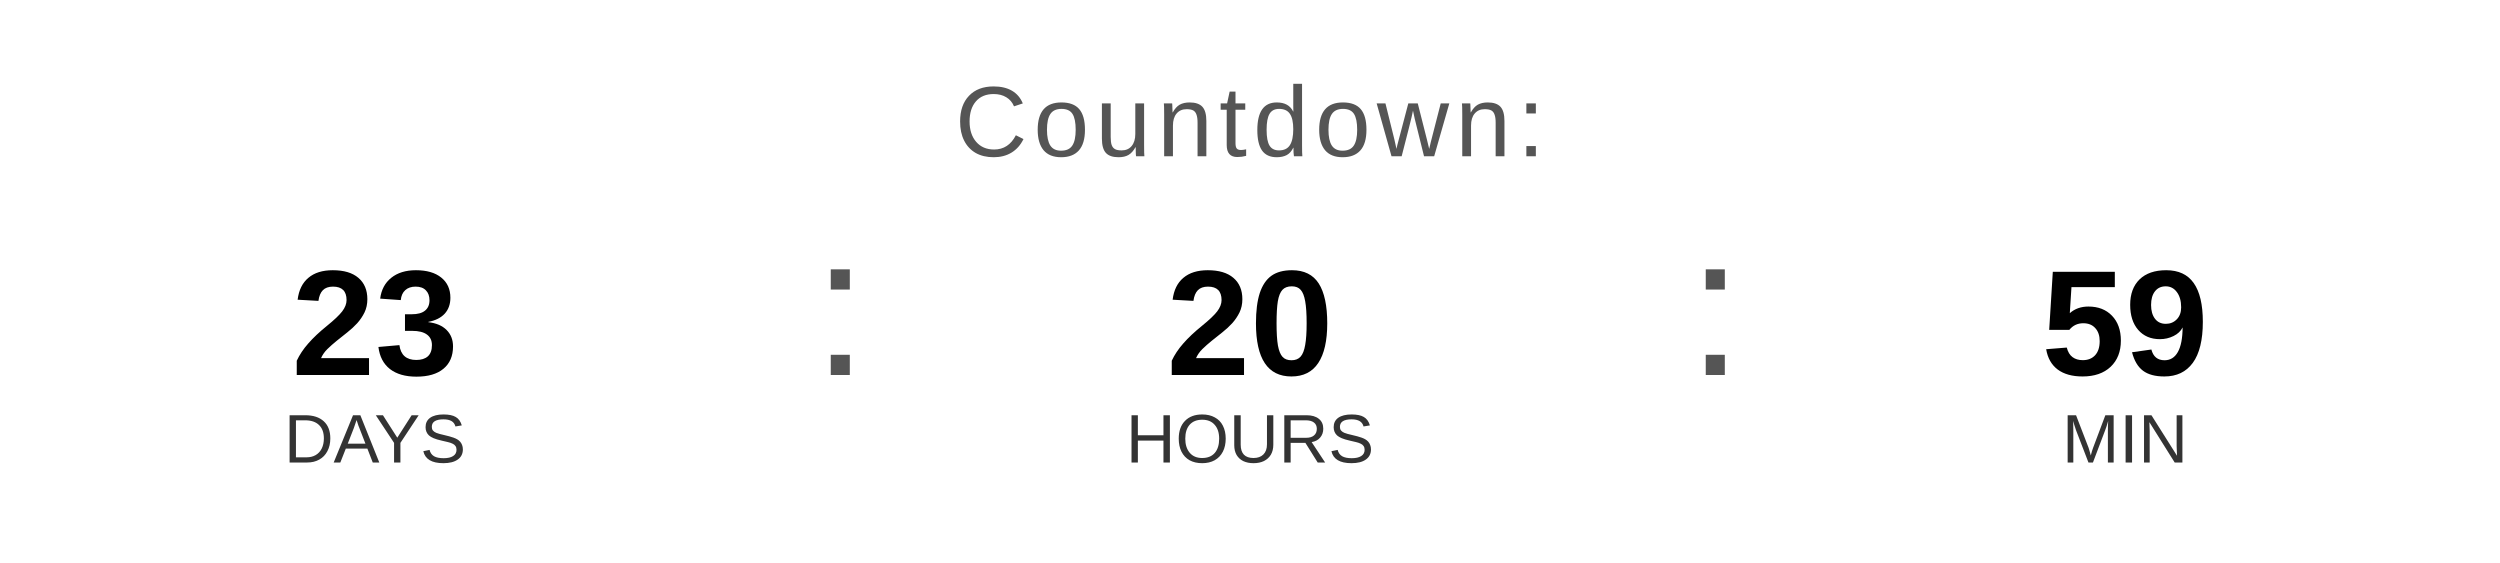
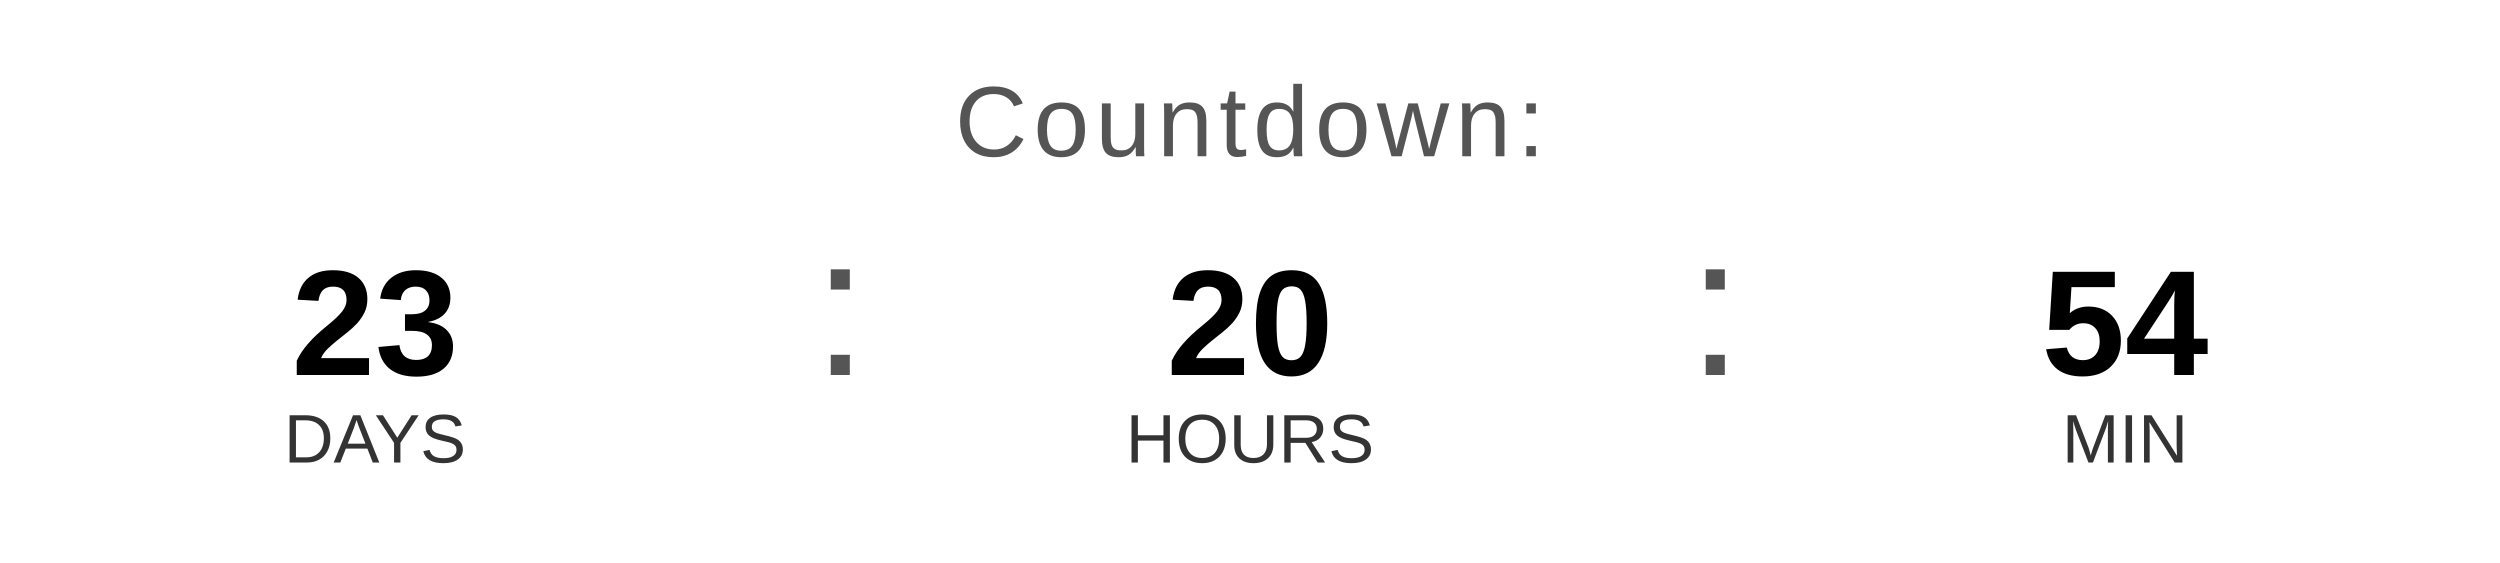
<svg xmlns="http://www.w3.org/2000/svg" width="400" height="90" viewBox="0 0 400 90">
  <text x="200" y="25" font-family="Arial, Helvetica, sans-serif" font-size="16" fill="#555555" text-anchor="middle" letter-spacing="1">
    Countdown:
  </text>
  <text x="60" y="60" font-family="Arial, Helvetica, sans-serif" font-size="24" font-weight="bold" fill="#000000" text-anchor="middle">23</text>
  <text x="60" y="74" font-family="Arial, Helvetica, sans-serif" font-size="11" fill="#333333" text-anchor="middle">DAYS</text>
  <text x="130" y="60" font-family="Arial, sans-serif" font-size="32" fill="#555555">:</text>
  <text x="200" y="60" font-family="Arial, Helvetica, sans-serif" font-size="24" font-weight="bold" fill="#000000" text-anchor="middle">20</text>
  <text x="200" y="74" font-family="Arial, Helvetica, sans-serif" font-size="11" fill="#333333" text-anchor="middle">HOURS</text>
  <text x="270" y="60" font-family="Arial, sans-serif" font-size="32" fill="#555555">:</text>
-   <text x="340" y="60" font-family="Arial, Helvetica, sans-serif" font-size="24" font-weight="bold" fill="#000000" text-anchor="middle">59</text>
+   <text x="340" y="60" font-family="Arial, Helvetica, sans-serif" font-size="24" font-weight="bold" fill="#000000" text-anchor="middle">54</text>
  <text x="340" y="74" font-family="Arial, Helvetica, sans-serif" font-size="11" fill="#333333" text-anchor="middle">MIN</text>
</svg>
